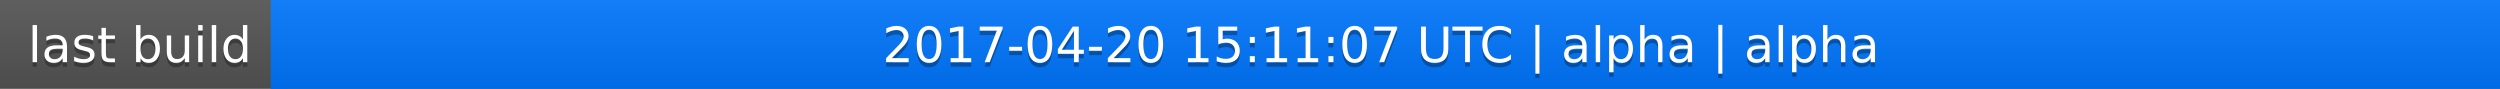
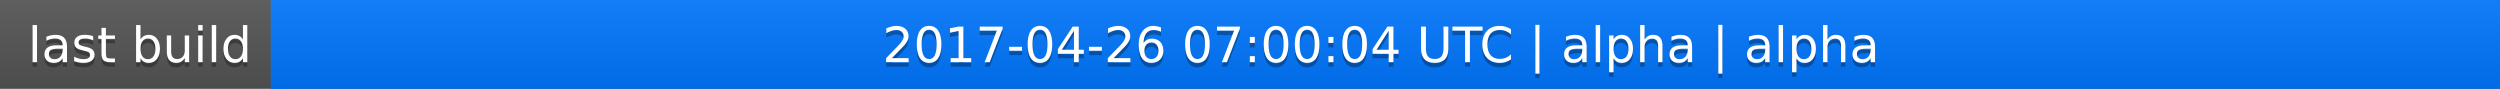
<svg xmlns="http://www.w3.org/2000/svg" width="563" height="20">
  <linearGradient id="a" x2="0" y2="100%">
    <stop offset="0" stop-color="#bbb" stop-opacity=".1" />
    <stop offset="1" stop-opacity=".1" />
  </linearGradient>
  <rect rx="0" width="563" height="20" fill="#555" />
  <rect rx="0" x="61" width="502" height="20" fill="#07f" />
  <path fill="#07f" d="M61 0h4v20h-4z" />
  <rect rx="0" width="563" height="20" fill="url(#a)" />
  <g fill="#fff" text-anchor="middle" font-family="DejaVu Sans,Verdana,Geneva,sans-serif" font-size="11">
    <text x="31.5" y="15" fill="#010101" fill-opacity=".3">last build</text>
    <text x="31.5" y="14">last build</text>
-     <text x="311" y="15" fill="#010101" fill-opacity=".3">2017-04-20 15:11:07 UTC | alpha | alpha</text>
-     <text x="311" y="14">2017-04-20 15:11:07 UTC | alpha | alpha</text>
+     <text x="311" y="15" fill="#010101" fill-opacity=".3">2017-04-26 07:00:04 UTC | alpha | alpha</text>
+     <text x="311" y="14">2017-04-26 07:00:04 UTC | alpha | alpha</text>
  </g>
</svg>
